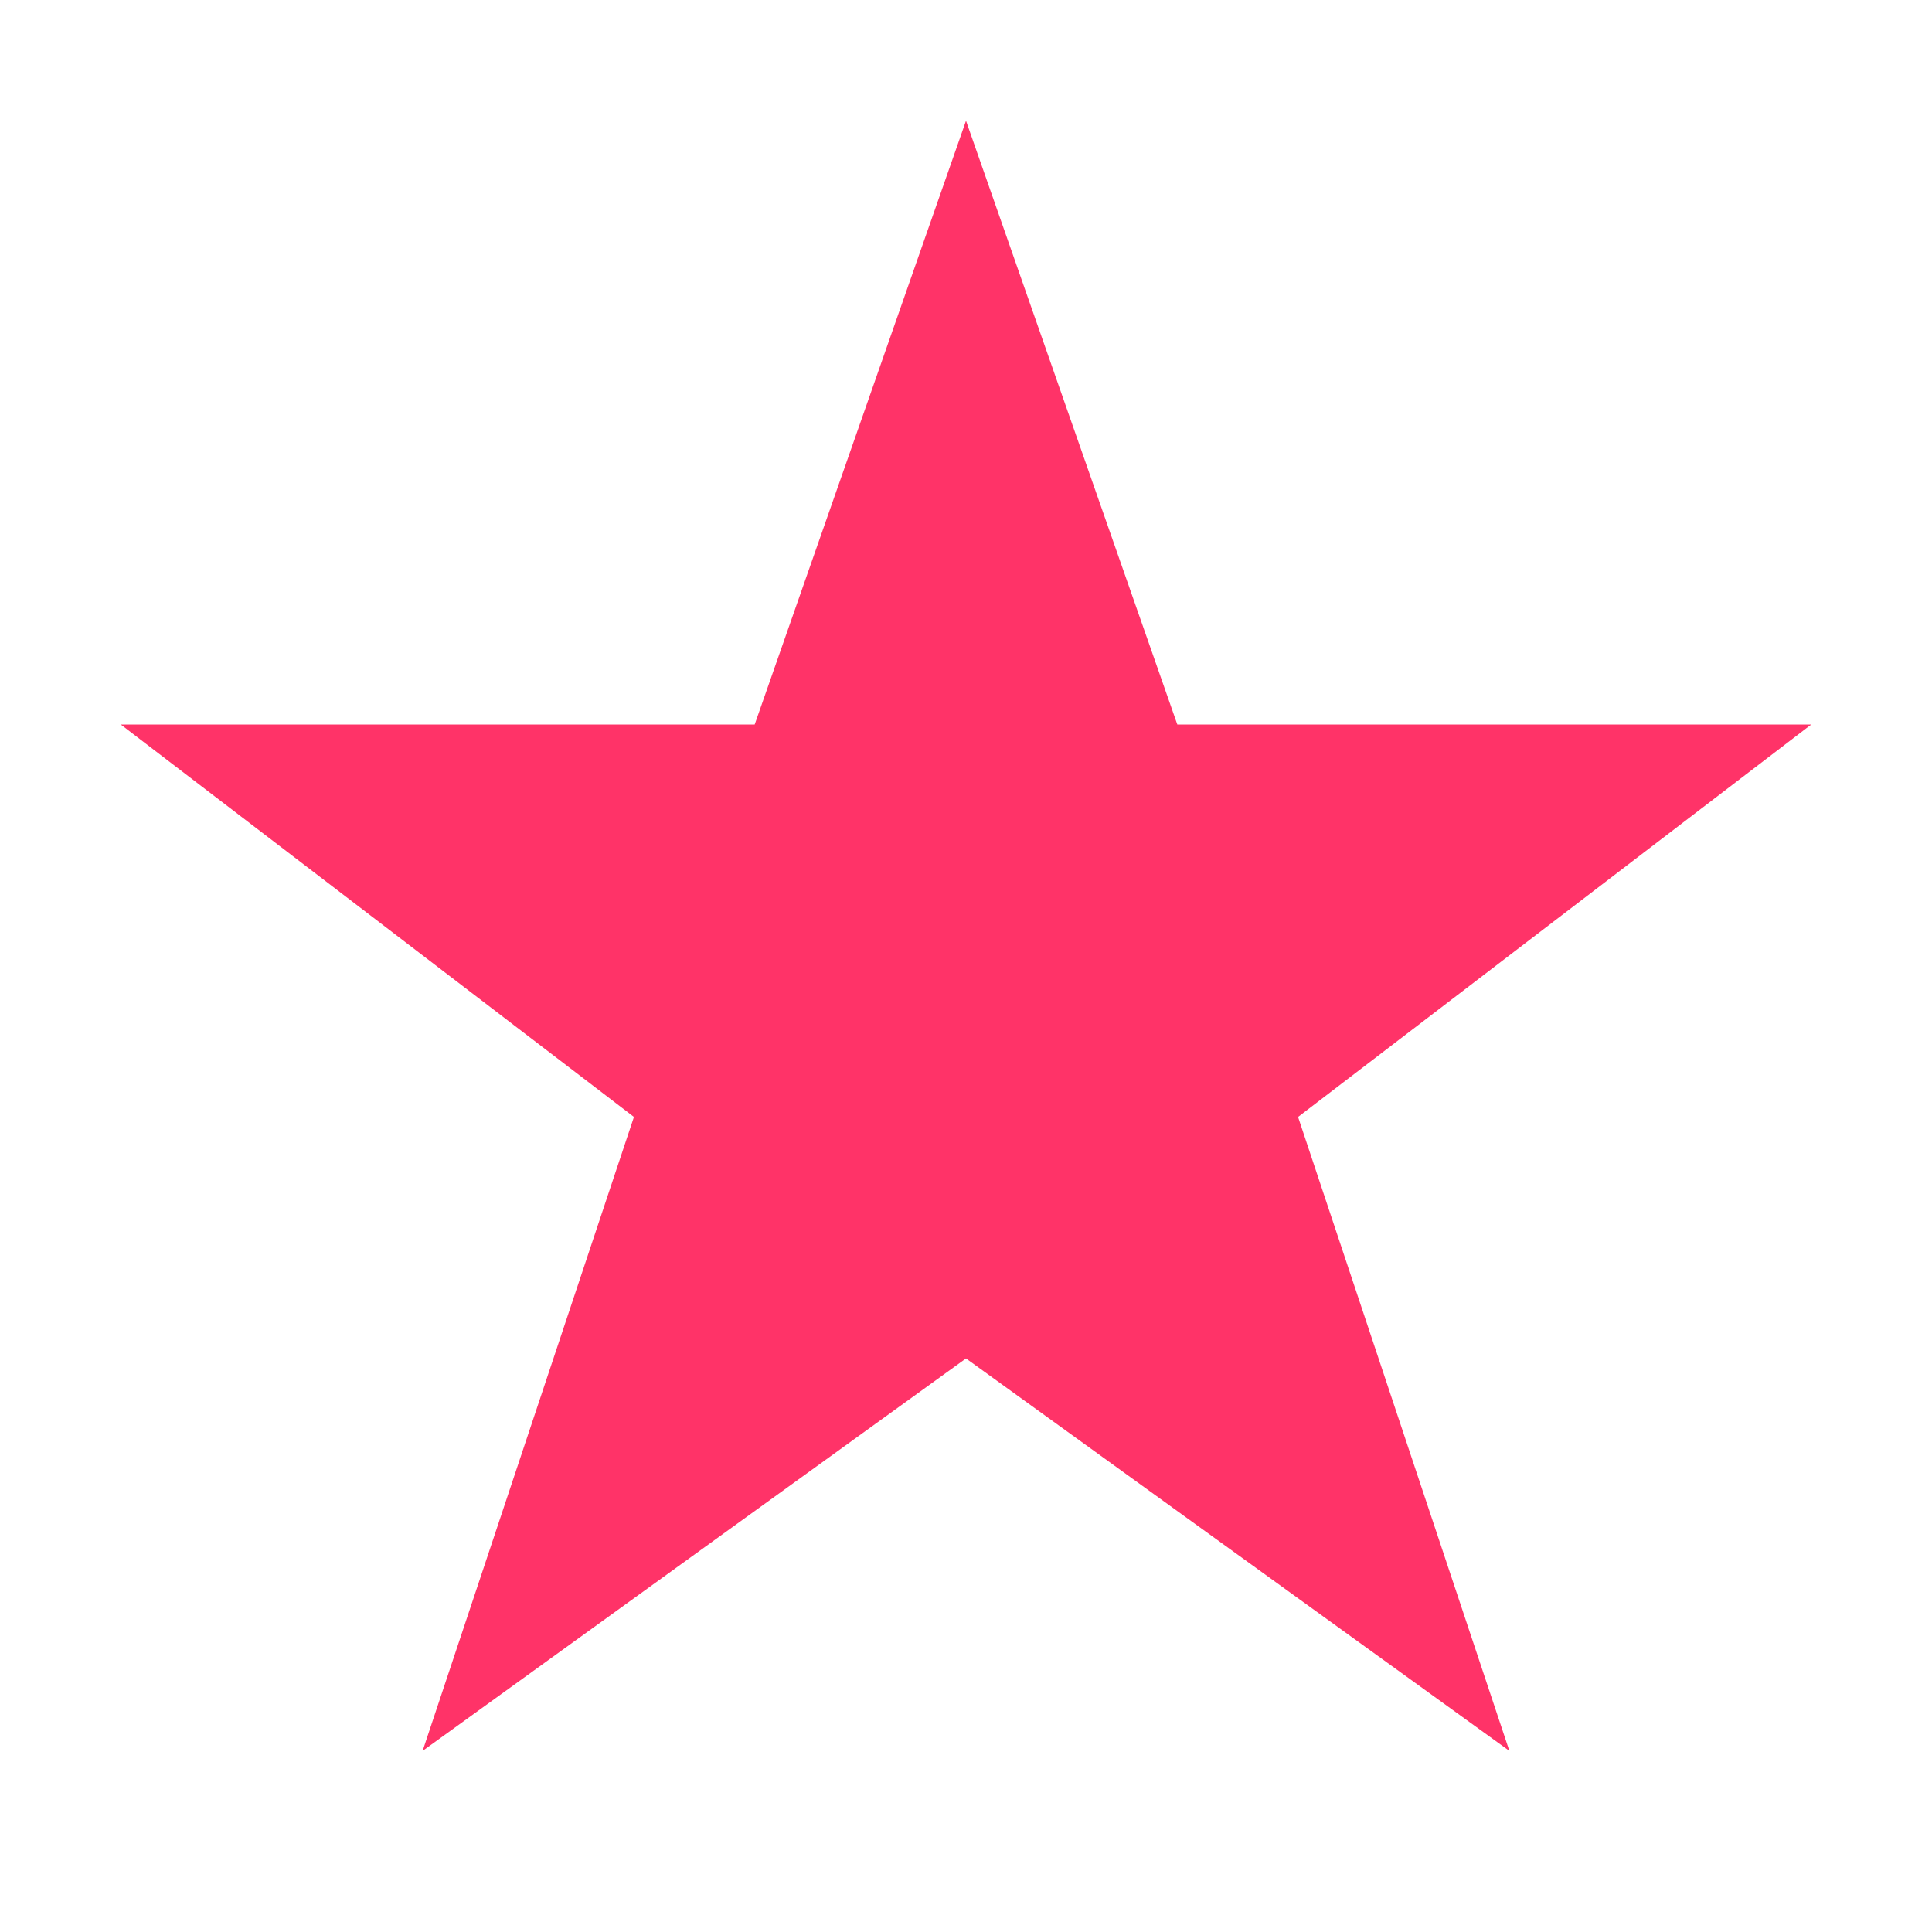
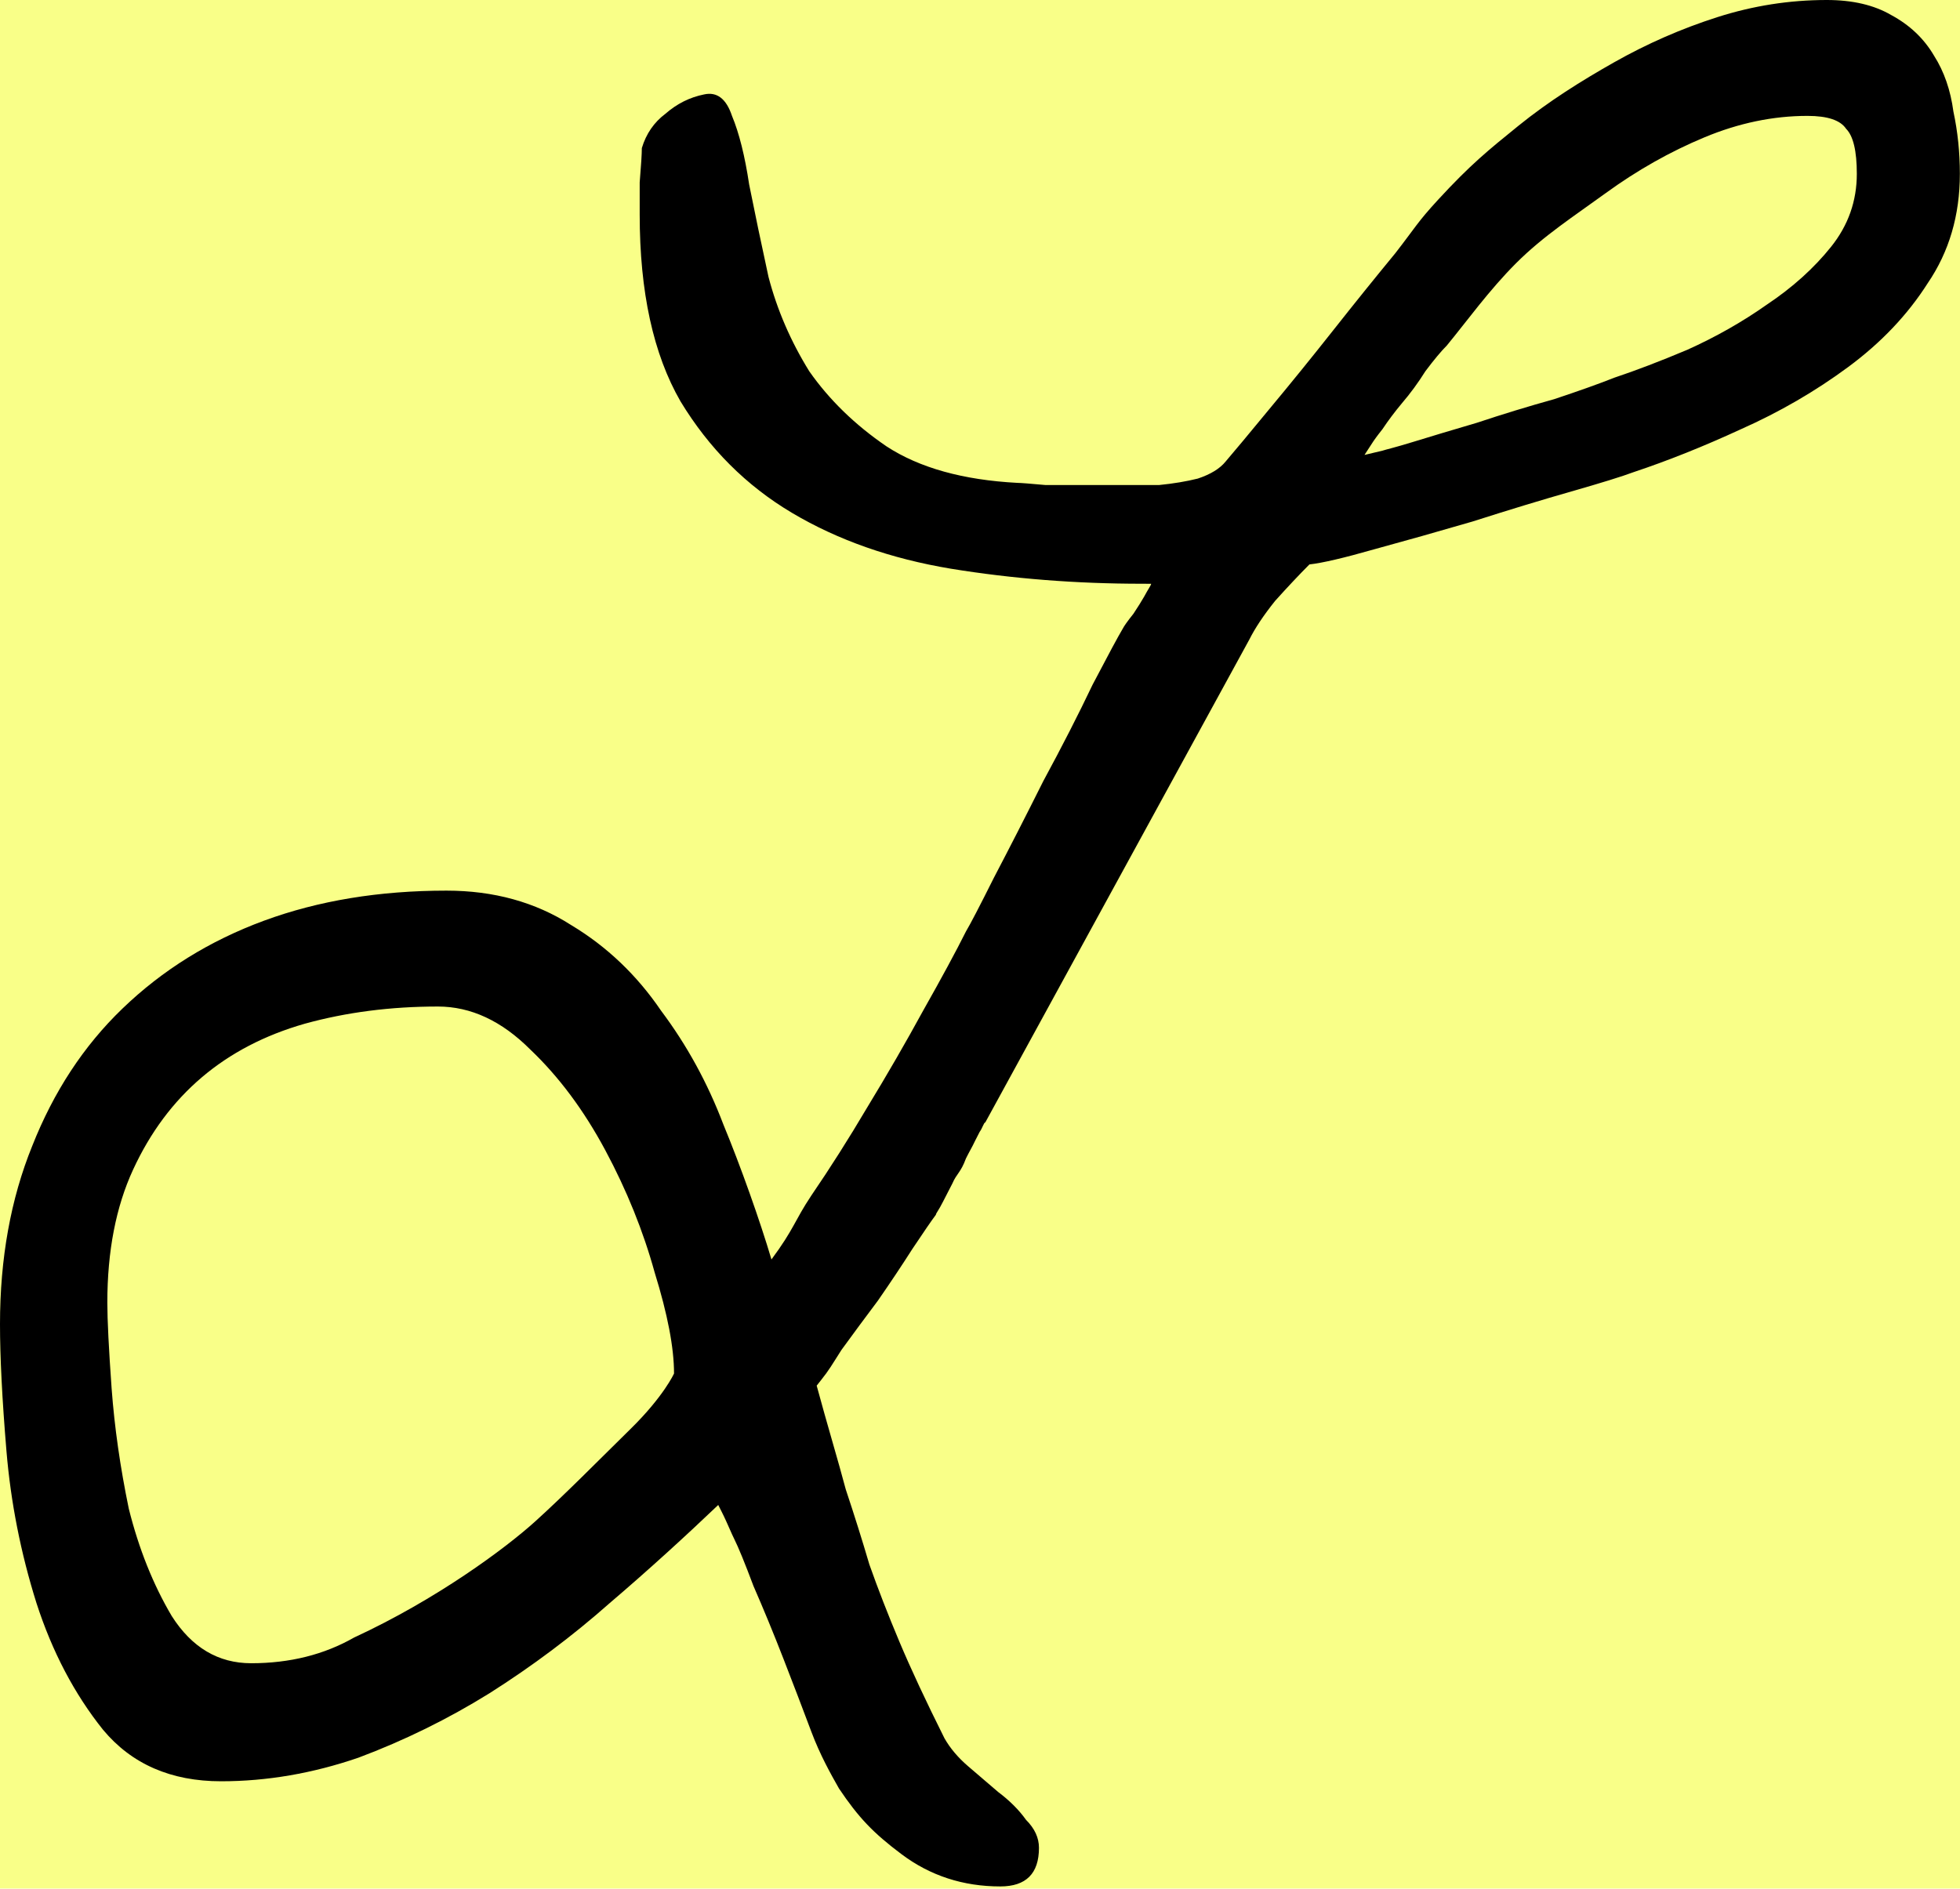
- <svg xmlns="http://www.w3.org/2000/svg" viewBox="0 0 64 64">
-   <path fill="#ff3368" d="M32 4 39 24h21L43 37l7 21-18-13-18 13 7-21L4 24h21Z" />
+ <svg xmlns="http://www.w3.org/2000/svg" width="856" height="825" viewBox="0 0 856 825" fill="none">
+   <rect width="856" height="825" fill="#F9FF88" />
+   <path d="M366.424 781.3C362.799 774.925 358.125 766.562 354.375 756.562C350.625 746.562 346.562 735.938 342.188 724.688C337.812 713.438 333.438 702.812 329.062 692.812C325.312 682.812 322.5 675.938 320.625 672.188C319.375 669.688 318.299 666.925 317.111 664.425C316.035 661.975 313.674 657.425 313.674 657.425C299.924 670.55 283.125 685.938 266.25 700.312C250 714.688 232.5 727.812 213.75 739.688C195.625 750.938 176.562 760.312 156.562 767.812C136.562 774.688 116.562 778.125 96.562 778.125C74.688 778.125 57.5 770.625 45 755.625C32.5 740 22.812 721.562 15.938 700.312C9.062 678.438 4.688 656.25 2.812 633.75C0.938 611.25 0 592.812 0 578.438C0 549.688 4.688 523.75 14.062 500.625C23.438 476.875 36.562 456.875 53.438 440.625C70.938 423.75 91.562 410.938 115.312 402.188C139.062 393.438 165.625 389.062 195 389.062C215.625 389.062 233.75 394.062 249.375 404.062C265 413.438 278.125 425.938 288.75 441.562C300 456.562 309.062 473.125 315.938 491.25C323.438 509.375 331.924 533.3 336.924 550.175C346.924 536.675 346.875 533.438 354.375 522.188C362.5 510.312 370.625 497.5 378.75 483.75C387.5 469.375 395.625 455.312 403.125 441.562C411.25 427.188 417.5 415.625 421.875 406.875C423.75 403.75 427.812 395.938 434.062 383.438C440.938 370.312 448.125 356.25 455.625 341.25C463.75 326.25 470.938 312.188 477.188 299.062C484.062 285.938 488.438 277.812 490.312 274.688C490.938 273.438 492.5 271.25 495 268.125C497.5 264.375 497.832 263.7 499.688 260.625C501.425 257.354 502.742 255.643 502.742 255.018L498.75 255C470 255 442.188 252.812 415.312 248.438C389.062 244.062 365.938 235.938 345.938 224.062C325.938 212.188 309.688 195.938 297.188 175.312C285.312 154.688 279.375 127.5 279.375 93.75C279.375 91.875 279.375 87.188 279.375 79.688C280 72.188 280.312 67.188 280.312 64.688C282.188 58.438 285.625 53.438 290.625 49.688C295.625 45.312 301.25 42.5 307.5 41.25C313.125 40 317.188 43.125 319.688 50.625C322.812 58.125 325.312 68.125 327.188 80.625C329.688 93.125 332.5 106.562 335.625 120.938C339.375 135.312 345.312 149.062 353.438 162.188C362.188 174.688 373.438 185.625 387.188 195C401.562 204.375 420.625 209.688 444.375 210.938C445.625 210.938 449.688 211.25 456.562 211.875C464.062 211.875 470.312 211.875 475.312 211.875C478.438 211.875 482.812 211.875 488.438 211.875C494.688 211.875 500.625 211.875 506.25 211.875C512.5 211.25 518.125 210.312 523.125 209.062C528.75 207.188 532.812 204.688 535.312 201.562C539.062 197.188 545.312 189.688 554.062 179.062C563.438 167.812 572.812 156.25 582.188 144.375C591.562 132.5 600.625 121.25 609.375 110.625C618.125 99.375 618.924 97.175 628.125 87.188C642.174 71.925 650.049 65.55 663.174 54.925C676.299 44.3 690.625 35.312 705 27.188C719.375 19.062 734.375 12.5 750 7.5C765.625 2.5 781.562 0 797.812 0C809.062 0 818.438 2.188 825.938 6.562C834.062 10.938 840.312 16.875 844.688 24.375C849.062 31.25 851.875 39.375 853.125 48.75C855 57.5 855.938 66.562 855.938 75.938C855.938 94.062 851.25 110 841.875 123.75C833.125 137.5 821.562 149.688 807.188 160.312C792.812 170.938 777.188 180 760.312 187.5C744.062 195 728.438 201.25 713.438 206.25C708.438 208.125 699.375 210.938 686.25 214.688C673.125 218.438 658.75 222.812 643.125 227.812C628.125 232.188 613.75 236.25 600 240C586.875 243.75 577.5 245.938 571.875 246.562C567.5 250.938 562.5 256.25 556.875 262.5C551.875 268.75 548.125 274.375 545.625 279.375L430.312 490.312C429.688 490.312 429.102 492.737 427.845 494.451C426.62 496.818 425.874 498.307 425.874 498.307C424.217 501.792 423.75 502.269 421.875 506.019C419.567 512.303 417.809 512.612 415.934 516.987C414.059 520.737 413.696 521.235 411.821 524.985C409.946 528.735 408.75 530 408.75 530.625C406.875 533.125 403.438 538.125 398.438 545.625C394.062 552.5 389.062 560 383.438 568.125C377.812 575.625 372.5 582.812 367.5 589.688C363.125 596.562 362.098 598.475 358.549 602.925L356.674 605.3C361.049 621.55 366.25 638.75 369.375 650.625C373.125 661.875 376.562 672.812 379.688 683.438C383.438 694.062 387.812 705.312 392.812 717.188C397.812 729.062 404.375 743.125 412.5 759.375C415 763.75 418.438 767.812 422.812 771.562C427.188 775.312 431.562 779.062 435.938 782.812C440.938 786.562 445 790.625 448.125 795C451.875 798.75 453.75 802.812 453.75 807.188C453.75 818.438 448.125 824.062 436.875 824.062C420.625 824.062 406.25 819.375 393.75 810C381.25 800.625 374.924 793.925 366.424 781.3ZM46.875 569.062C46.875 576.562 47.5 589.062 48.75 606.562C50 623.438 52.5 640.938 56.25 659.062C60.625 676.562 66.875 692.188 75 705.938C83.75 719.688 95.312 726.562 109.688 726.562C126.562 726.562 141.562 722.812 154.688 715.312C190.674 698.675 220.674 676.425 233.674 664.675C246.674 652.925 260.924 638.425 275.424 624.175C289.924 609.925 294.375 600 294.375 600C294.375 588.75 291.562 574.062 285.938 555.938C280.938 537.812 273.75 520 264.375 502.5C255 485 244.062 470.312 231.562 458.438C219.062 445.938 205.625 439.688 191.25 439.688C170.625 439.688 151.25 442.188 133.125 447.188C115.625 452.188 100.625 460 88.125 470.625C75.625 481.25 65.625 494.688 58.125 510.938C50.625 527.188 46.875 546.562 46.875 569.062ZM789.375 50.625C774.375 50.625 759.375 53.75 744.375 60C729.375 66.25 715 74.375 701.25 84.375C687.5 94.375 674.049 103.05 662.174 114.925C650.299 126.8 640.625 140.312 631.875 150.938C629.375 153.438 626.25 157.188 622.5 162.188C619.375 167.188 615.938 171.875 612.188 176.25C609.062 180 606.25 183.75 603.75 187.5C601.25 190.625 599.867 192.666 599.867 192.666L595.925 198.73L603.75 196.875C605.688 196.243 608.75 195.625 616.875 193.125C625 190.625 634.375 187.812 645 184.688C656.25 180.938 667.5 177.5 678.75 174.375C690 170.625 698.75 167.5 705 165C714.375 161.875 725 157.812 736.875 152.812C749.375 147.188 760.938 140.625 771.562 133.125C782.812 125.625 792.188 117.188 799.688 107.812C807.188 98.438 810.938 87.812 810.938 75.938C810.938 65.938 809.375 59.375 806.25 56.25C803.75 52.5 798.125 50.625 789.375 50.625Z" fill="black" />
</svg>
